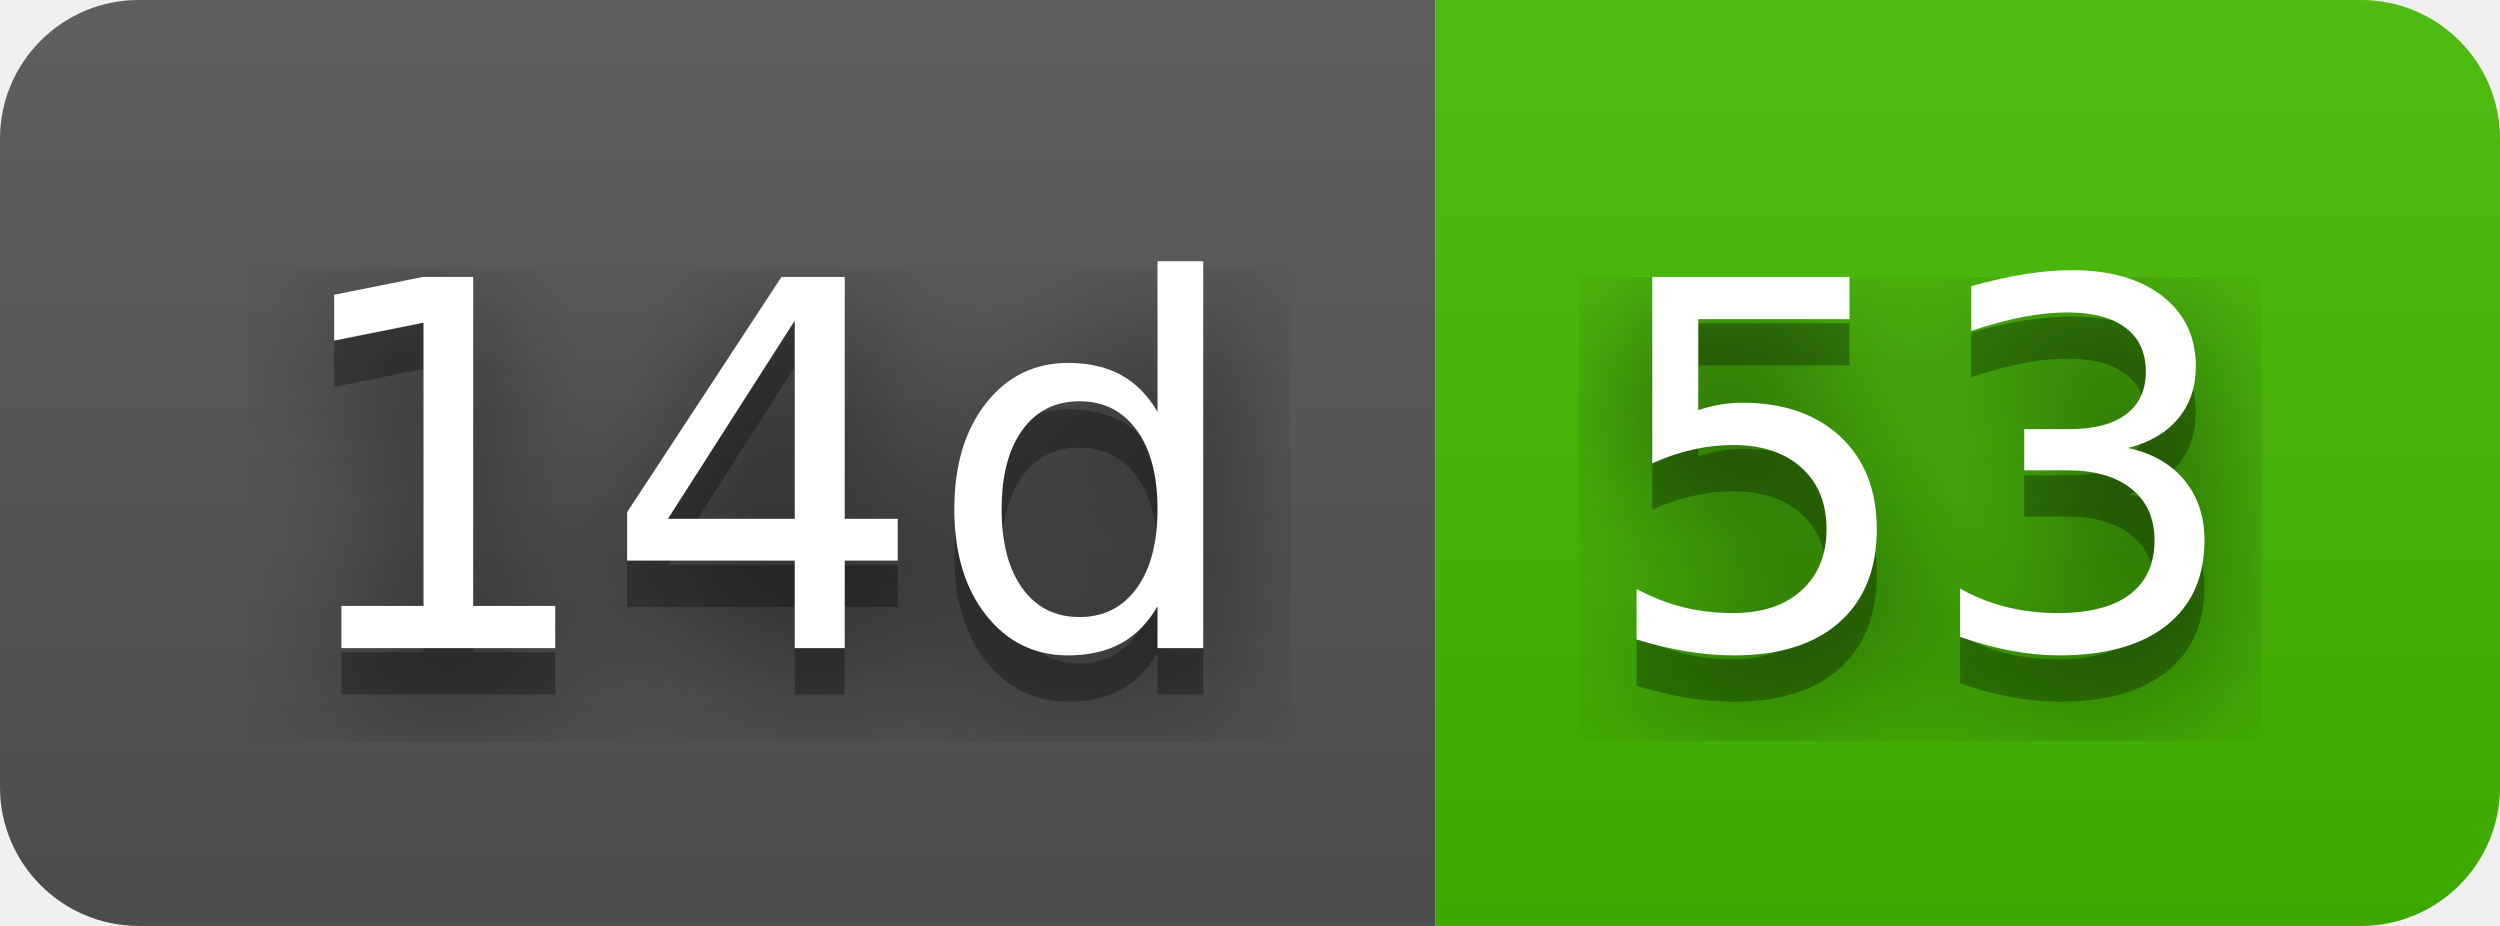
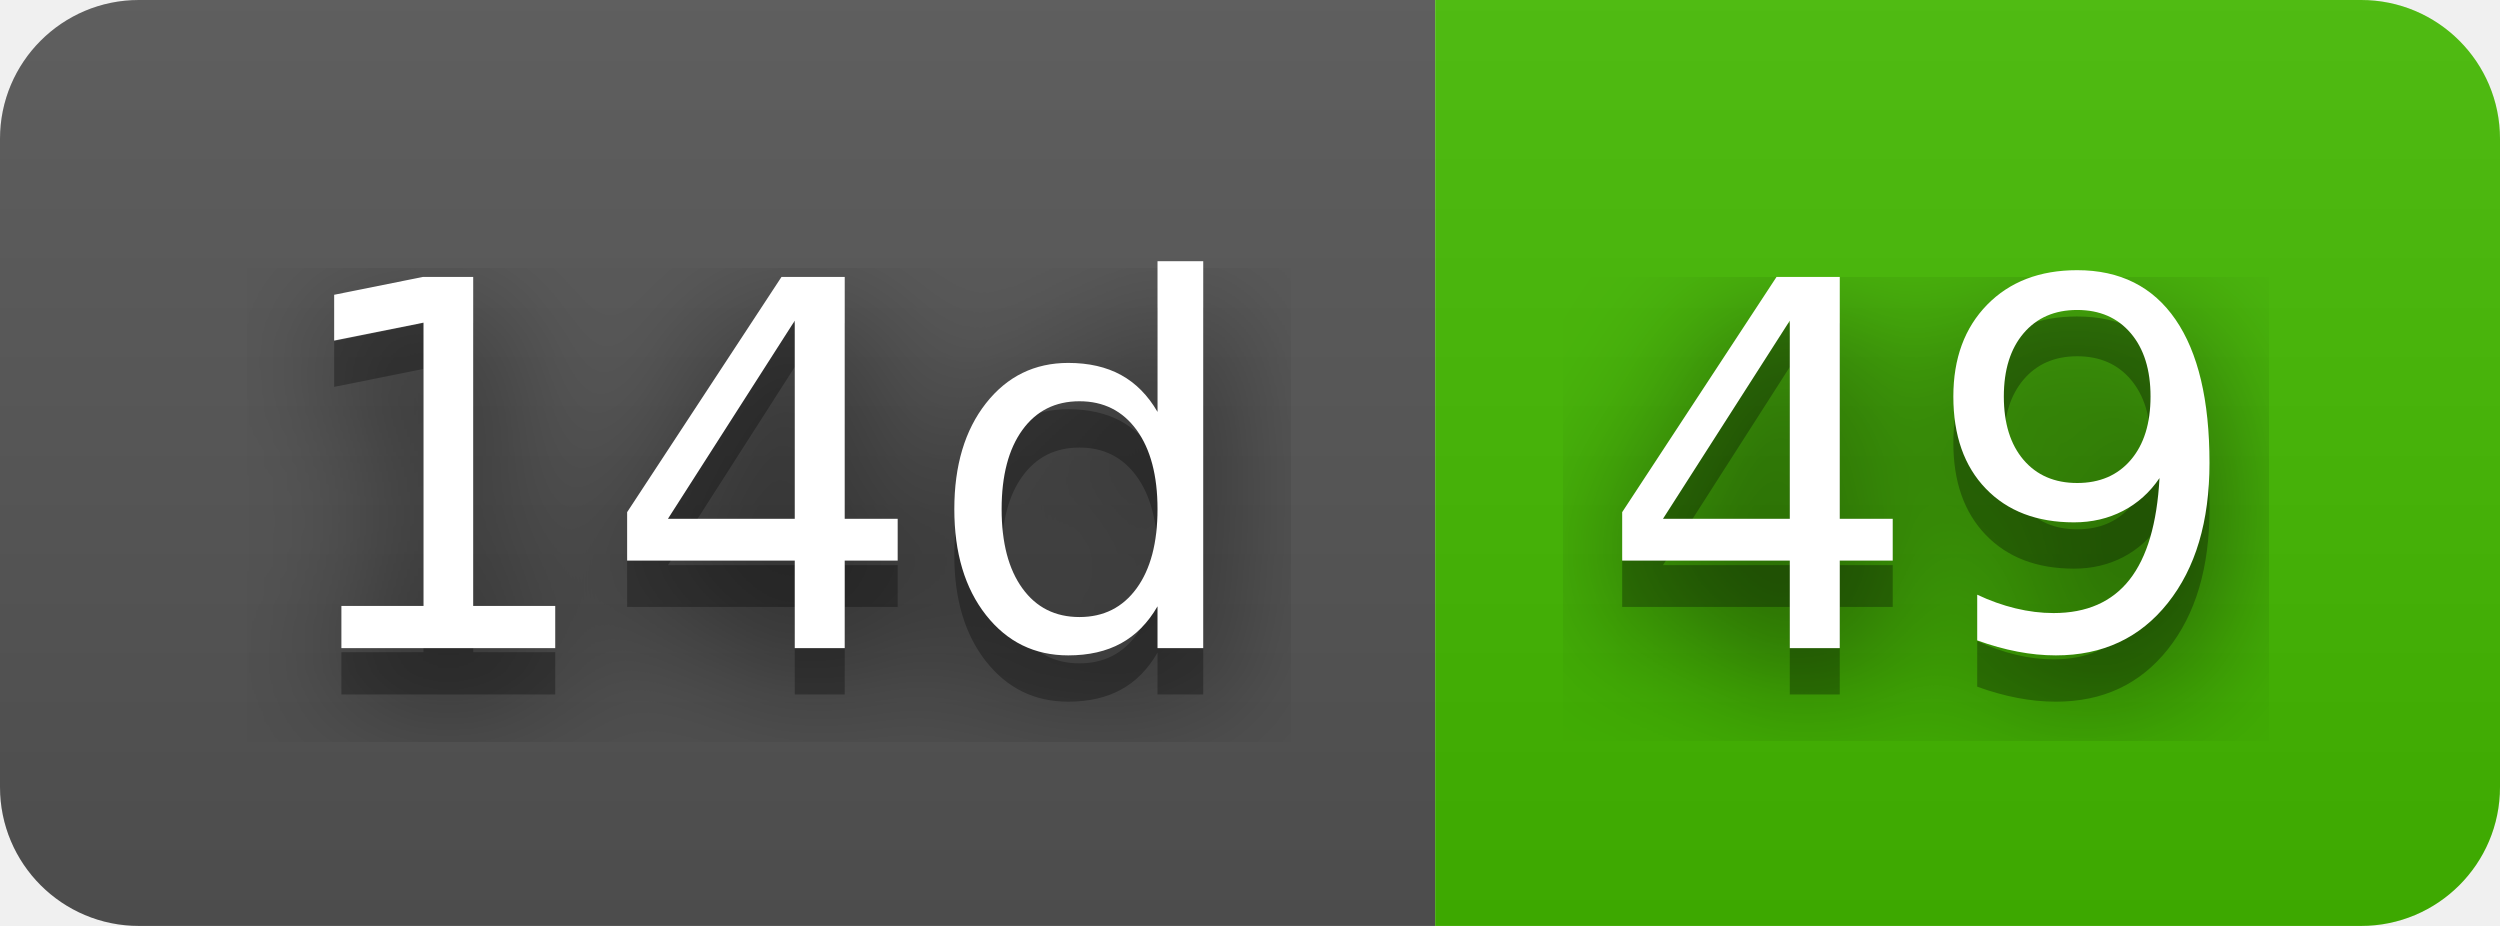
- <svg xmlns="http://www.w3.org/2000/svg" width="54" height="20" role="img" aria-label="14d: 53">
+ <svg xmlns="http://www.w3.org/2000/svg" width="54" height="20" role="img" aria-label="14d: 49">
  <filter id="blur">
    <feGaussianBlur stdDeviation="16" />
  </filter>
  <linearGradient id="s" x2="0" y2="100%">
    <stop offset="0" stop-color="#bbb" stop-opacity=".1" />
    <stop offset="1" stop-opacity=".1" />
  </linearGradient>
  <clipPath id="r">
    <rect width="54" height="20" rx="3" />
  </clipPath>
  <g clip-path="url(#r)">
    <rect width="31" height="20" fill="#555" />
    <rect x="31" width="23" height="20" fill="#4b0" />
    <rect width="54" height="20" fill="url(#s)" />
  </g>
  <g fill="#fff" text-anchor="middle" font-family="Verdana,Geneva,DejaVu Sans,sans-serif" text-rendering="geometricPrecision" font-size="110">
    <g transform="scale(.1)">
      <g aria-hidden="true" fill="#010101">
        <text x="165" y="150" fill-opacity=".8" filter="url(#blur)" textLength="210">14d</text>
        <text x="165" y="150" fill-opacity=".3" textLength="210">14d</text>
      </g>
      <text x="165" y="140" textLength="210">14d</text>
    </g>
    <g transform="scale(.1)">
      <g aria-hidden="true" fill="#010101">
-         <text x="415" y="150" fill-opacity=".8" filter="url(#blur)" textLength="130">53</text>
-         <text x="415" y="150" fill-opacity=".3" textLength="130">53</text>
+         <text x="415" y="150" fill-opacity=".8" filter="url(#blur)" textLength="130">49</text>
+         <text x="415" y="150" fill-opacity=".3" textLength="130">49</text>
      </g>
-       <text x="415" y="140" textLength="130">53</text>
+       <text x="415" y="140" textLength="130">49</text>
    </g>
  </g>
</svg>
